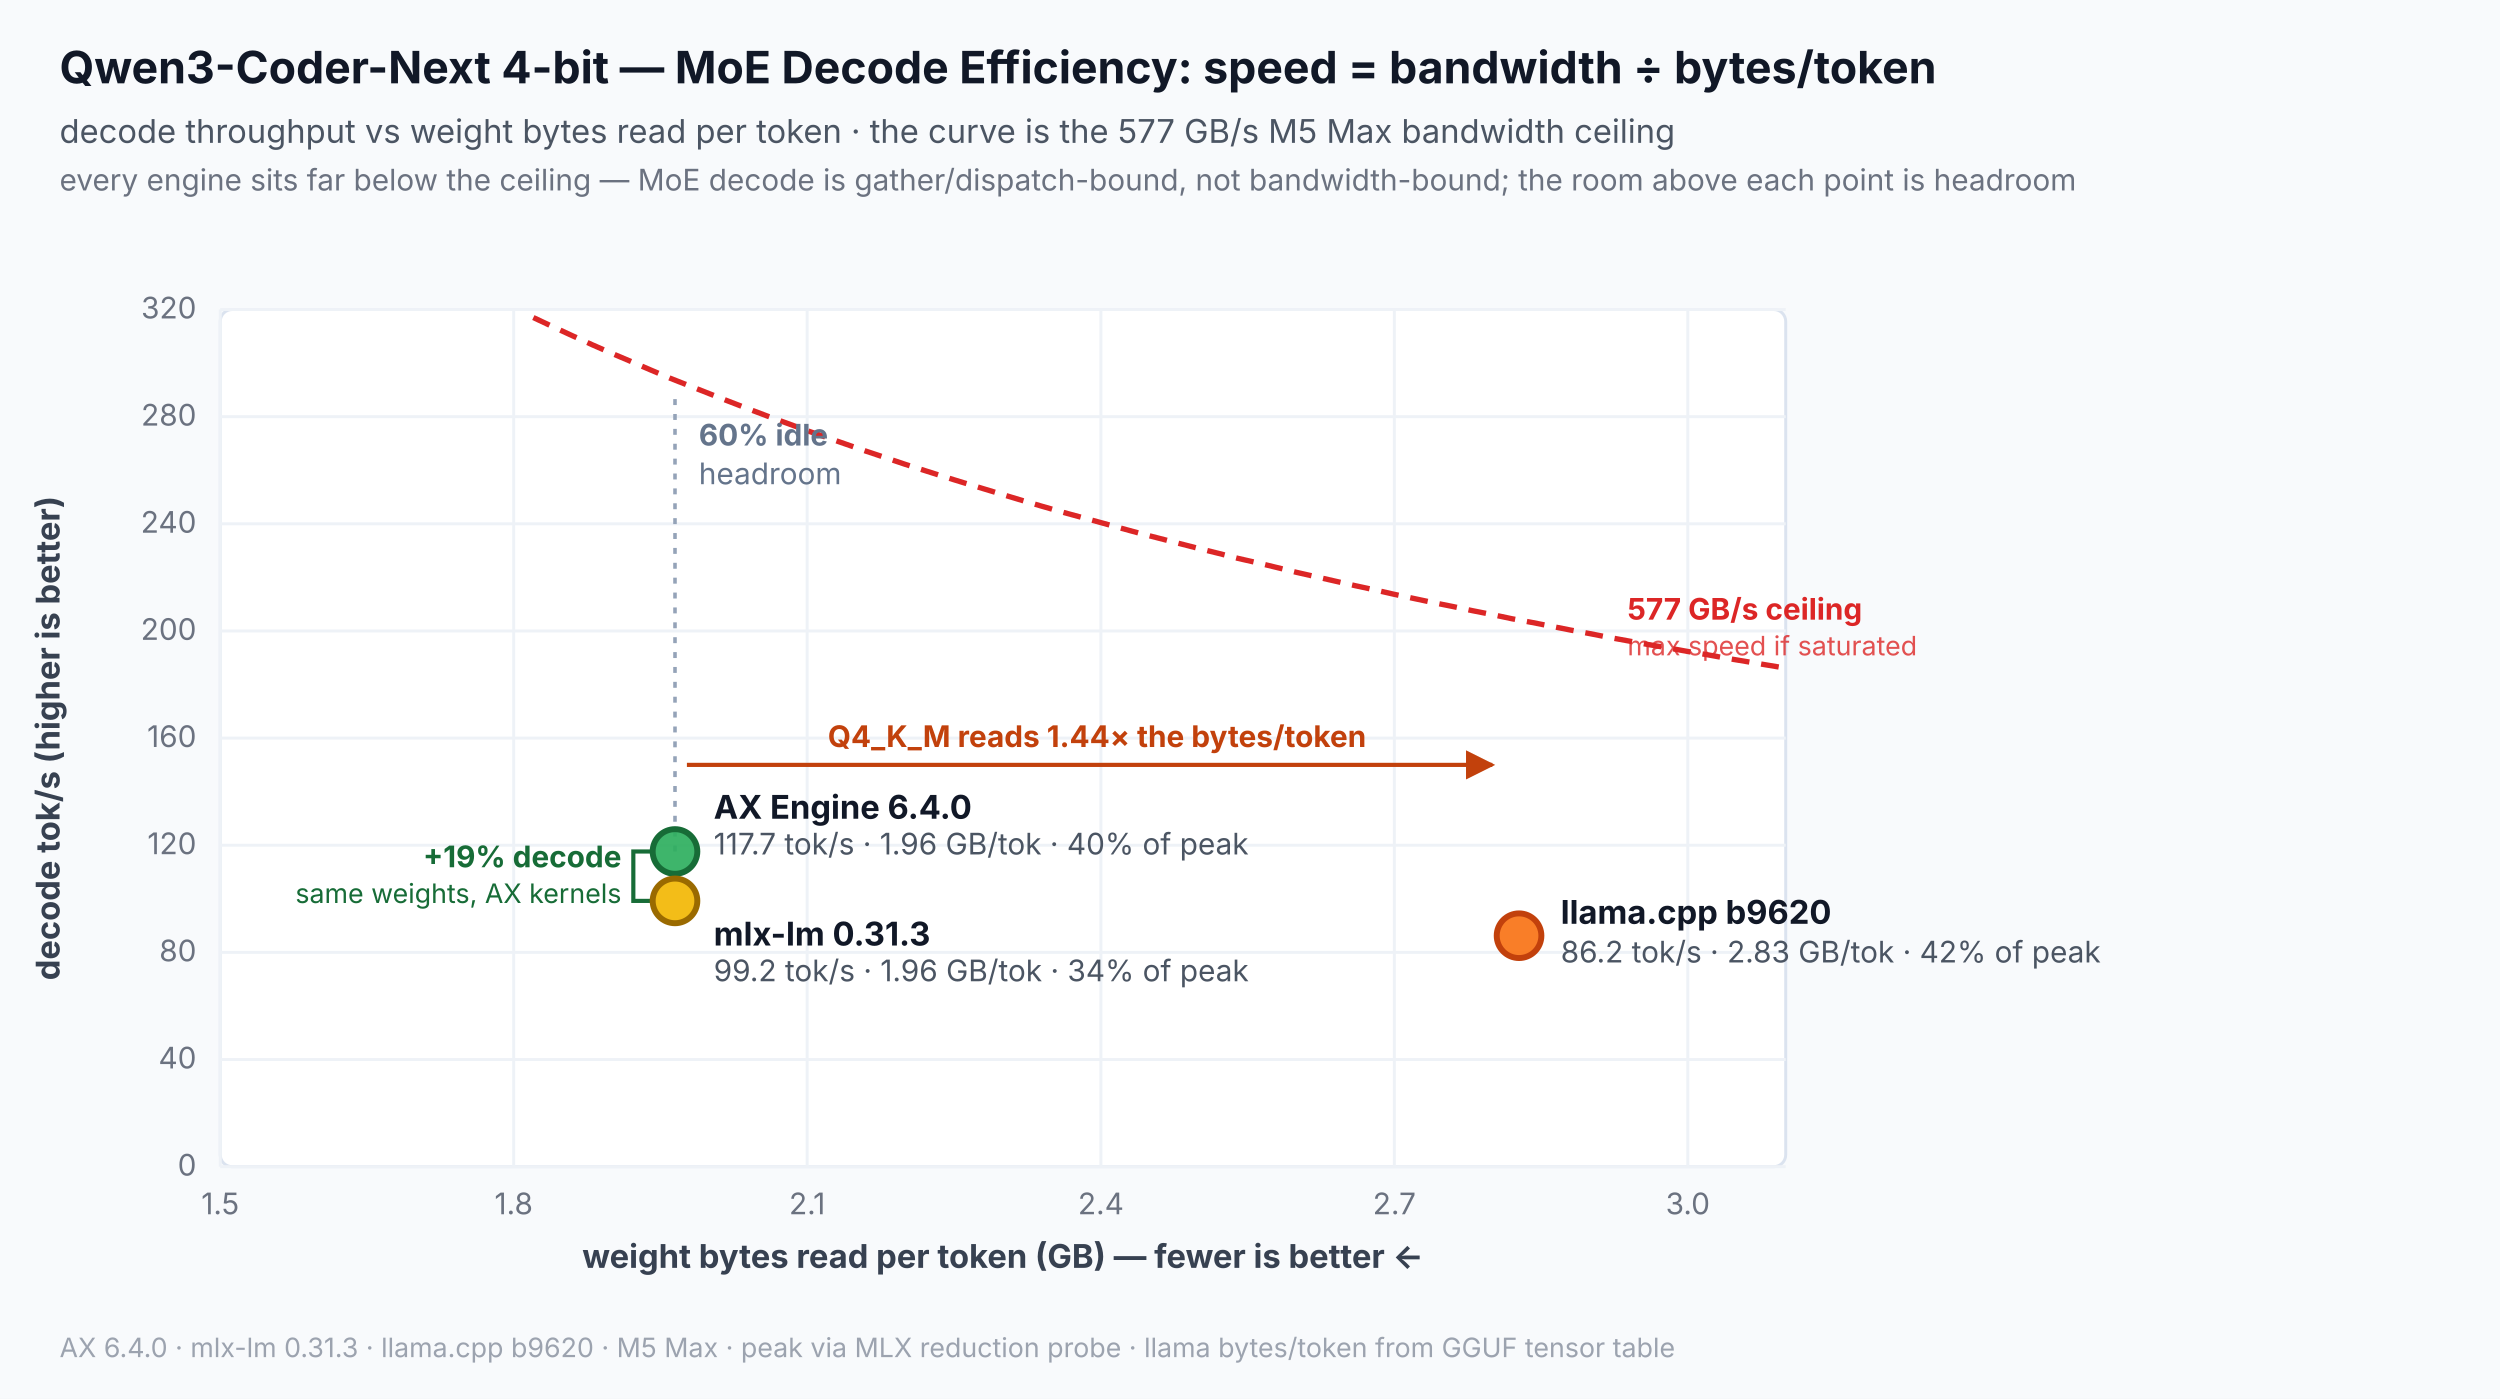
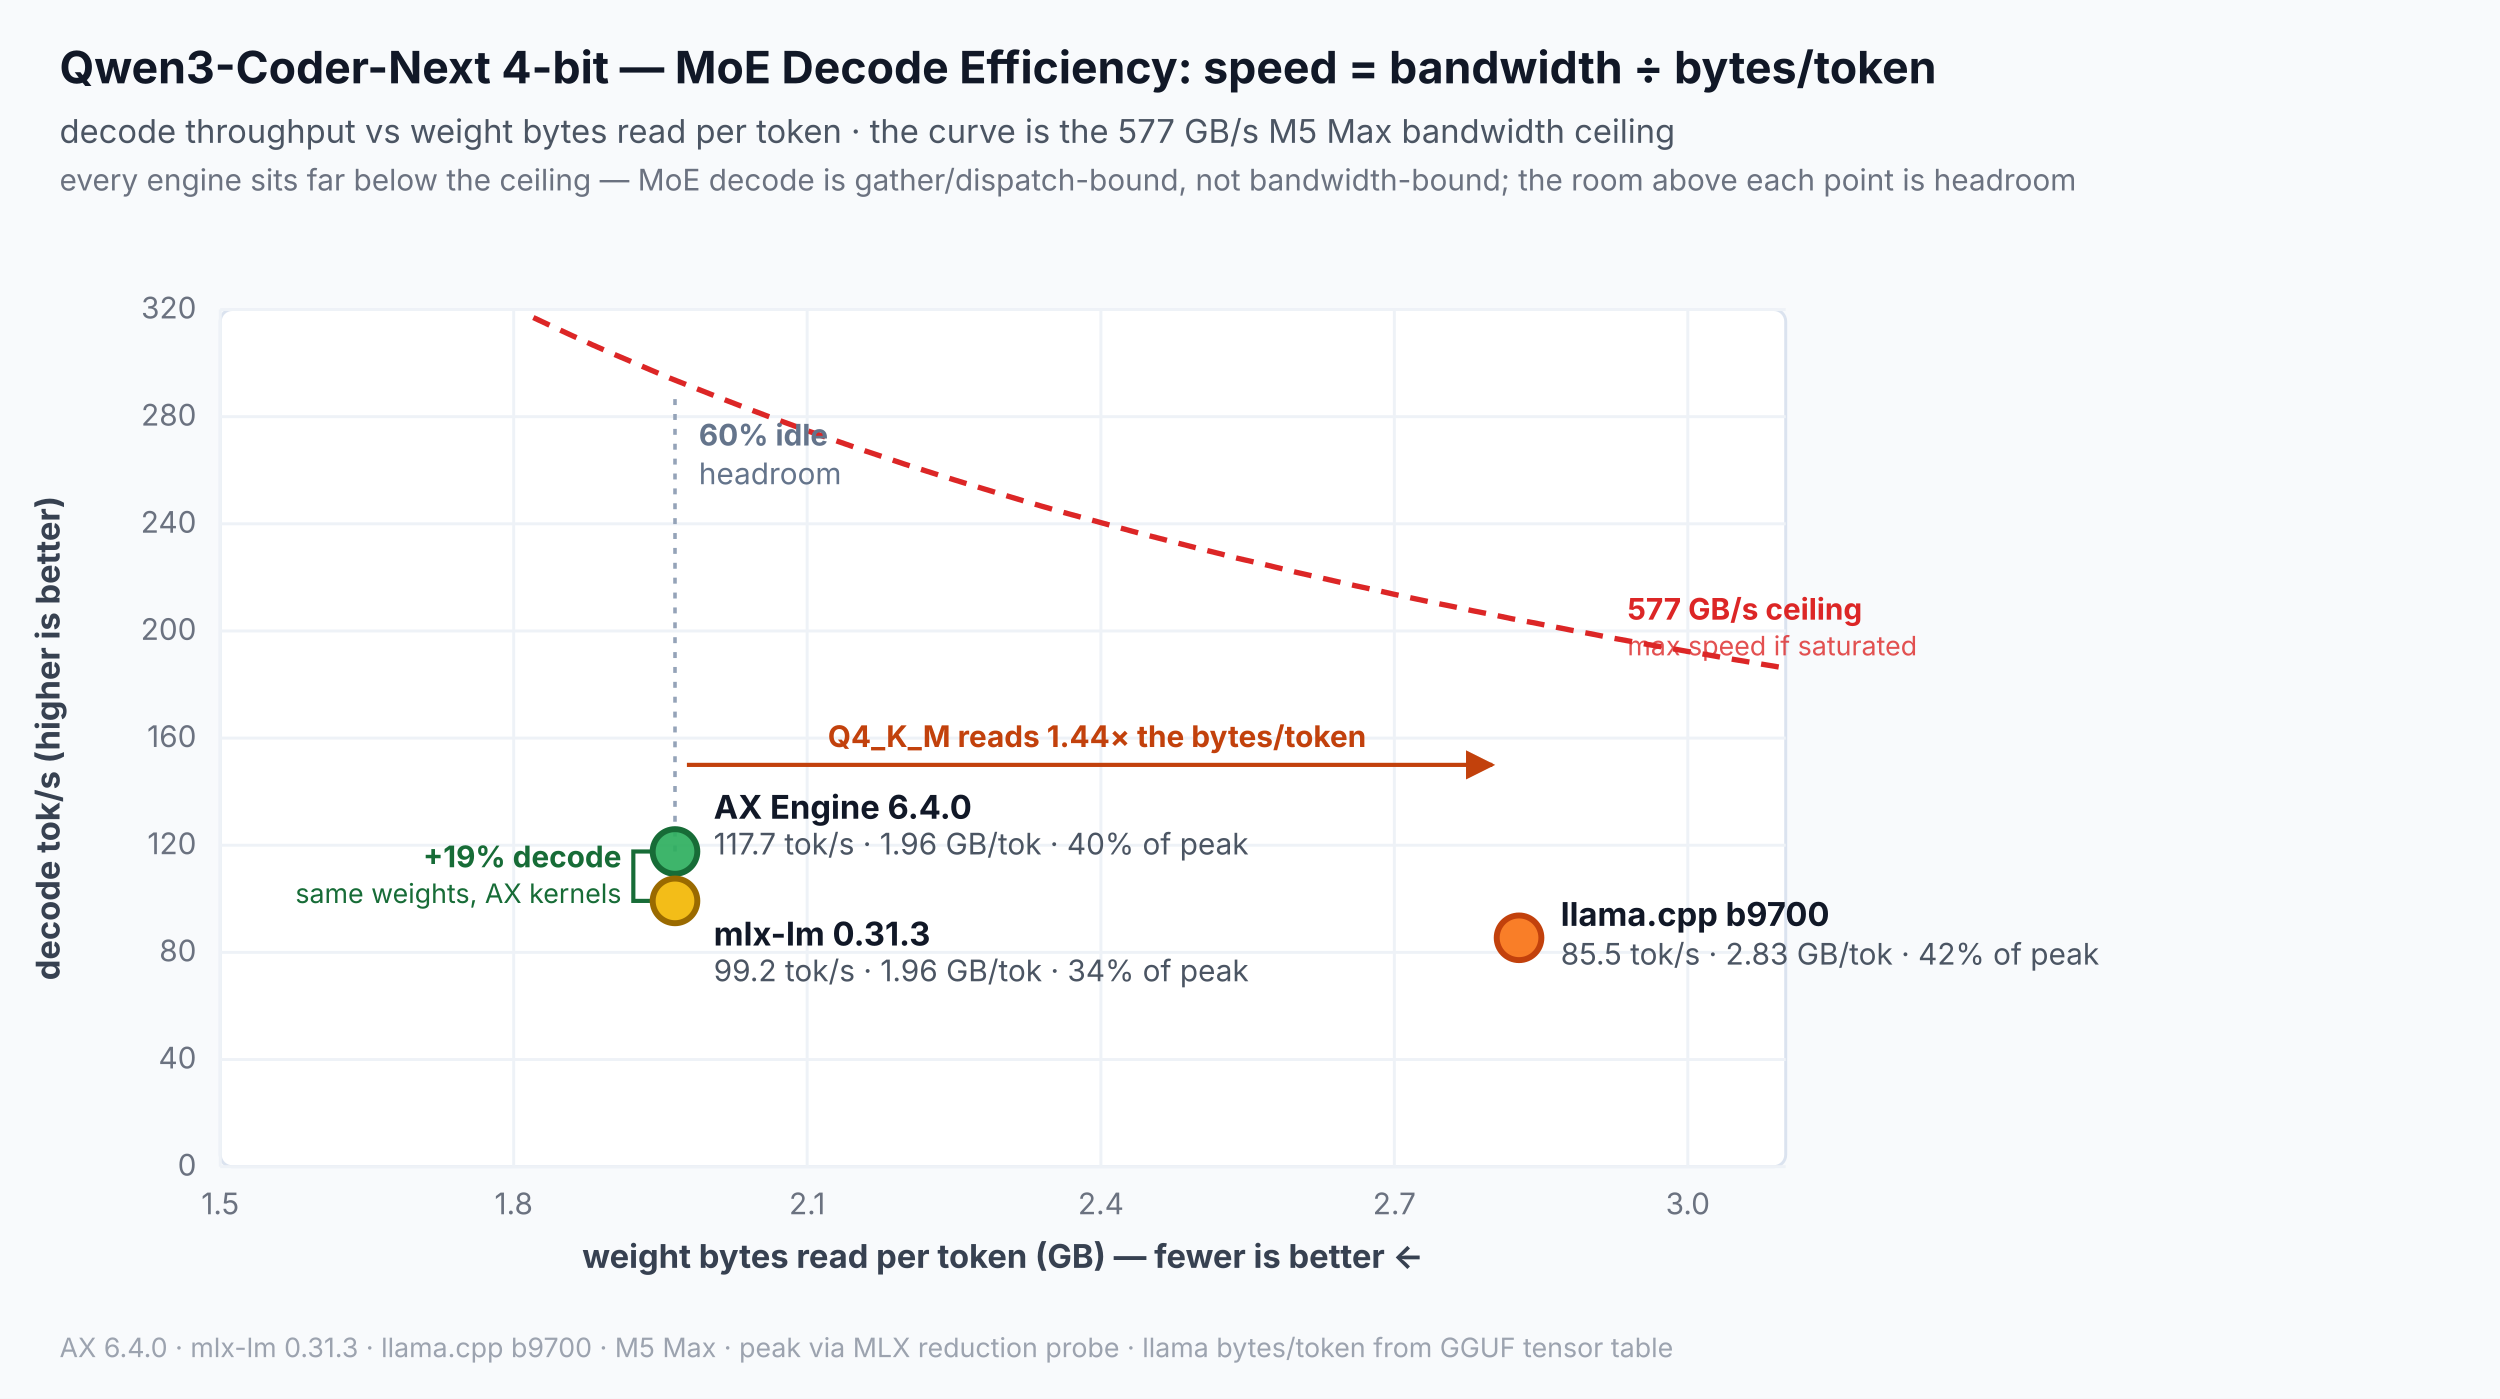
<svg xmlns="http://www.w3.org/2000/svg" width="840" height="470" viewBox="0 0 840 470" role="img" aria-labelledby="title desc">
  <rect width="840" height="470" fill="#f8fafc" />
  <text x="20" y="28" font-family="Inter,Segoe UI,Arial,sans-serif" font-size="15" font-weight="700" fill="#111827">Qwen3-Coder-Next 4-bit — MoE Decode Efficiency: speed = bandwidth ÷ bytes/token</text>
  <text x="20" y="48" font-family="Inter,Segoe UI,Arial,sans-serif" font-size="11" fill="#4b5563">decode throughput vs weight bytes read per token · the curve is the 577 GB/s M5 Max bandwidth ceiling</text>
  <text x="20" y="64" font-family="Inter,Segoe UI,Arial,sans-serif" font-size="10" fill="#6b7280">every engine sits far below the ceiling — MoE decode is gather/dispatch-bound, not bandwidth-bound; the room above each point is headroom</text>
  <rect x="74" y="104" width="526" height="288" rx="4" fill="#ffffff" stroke="#dbe3ef" />
  <line x1="74" y1="392.0" x2="600" y2="392.0" stroke="#eef2f7" stroke-width="1" />
  <text x="66" y="395.0" text-anchor="end" font-family="Inter,Segoe UI,Arial,sans-serif" font-size="10" fill="#6b7280">0</text>
  <line x1="74" y1="356.0" x2="600" y2="356.0" stroke="#eef2f7" stroke-width="1" />
  <text x="66" y="359.0" text-anchor="end" font-family="Inter,Segoe UI,Arial,sans-serif" font-size="10" fill="#6b7280">40</text>
  <line x1="74" y1="320.0" x2="600" y2="320.0" stroke="#eef2f7" stroke-width="1" />
  <text x="66" y="323.0" text-anchor="end" font-family="Inter,Segoe UI,Arial,sans-serif" font-size="10" fill="#6b7280">80</text>
  <line x1="74" y1="284.0" x2="600" y2="284.0" stroke="#eef2f7" stroke-width="1" />
  <text x="66" y="287.0" text-anchor="end" font-family="Inter,Segoe UI,Arial,sans-serif" font-size="10" fill="#6b7280">120</text>
  <line x1="74" y1="248.0" x2="600" y2="248.0" stroke="#eef2f7" stroke-width="1" />
  <text x="66" y="251.0" text-anchor="end" font-family="Inter,Segoe UI,Arial,sans-serif" font-size="10" fill="#6b7280">160</text>
  <line x1="74" y1="212.0" x2="600" y2="212.0" stroke="#eef2f7" stroke-width="1" />
  <text x="66" y="215.0" text-anchor="end" font-family="Inter,Segoe UI,Arial,sans-serif" font-size="10" fill="#6b7280">200</text>
  <line x1="74" y1="176.0" x2="600" y2="176.0" stroke="#eef2f7" stroke-width="1" />
  <text x="66" y="179.0" text-anchor="end" font-family="Inter,Segoe UI,Arial,sans-serif" font-size="10" fill="#6b7280">240</text>
  <line x1="74" y1="140.0" x2="600" y2="140.0" stroke="#eef2f7" stroke-width="1" />
  <text x="66" y="143.0" text-anchor="end" font-family="Inter,Segoe UI,Arial,sans-serif" font-size="10" fill="#6b7280">280</text>
  <line x1="74" y1="104.0" x2="600" y2="104.0" stroke="#eef2f7" stroke-width="1" />
  <text x="66" y="107.0" text-anchor="end" font-family="Inter,Segoe UI,Arial,sans-serif" font-size="10" fill="#6b7280">320</text>
  <text x="20" y="248.0" text-anchor="middle" font-family="Inter,Segoe UI,Arial,sans-serif" font-size="11" font-weight="700" fill="#374151" transform="rotate(-90 20 248.0)">decode tok/s (higher is better)</text>
  <line x1="74.0" y1="104" x2="74.0" y2="392" stroke="#eef2f7" stroke-width="1" />
  <text x="74.0" y="408.0" text-anchor="middle" font-family="Inter,Segoe UI,Arial,sans-serif" font-size="10" fill="#6b7280">1.5</text>
  <line x1="172.6" y1="104" x2="172.6" y2="392" stroke="#eef2f7" stroke-width="1" />
  <text x="172.6" y="408.0" text-anchor="middle" font-family="Inter,Segoe UI,Arial,sans-serif" font-size="10" fill="#6b7280">1.8</text>
  <line x1="271.2" y1="104" x2="271.2" y2="392" stroke="#eef2f7" stroke-width="1" />
  <text x="271.2" y="408.0" text-anchor="middle" font-family="Inter,Segoe UI,Arial,sans-serif" font-size="10" fill="#6b7280">2.1</text>
  <line x1="369.9" y1="104" x2="369.9" y2="392" stroke="#eef2f7" stroke-width="1" />
  <text x="369.9" y="408.0" text-anchor="middle" font-family="Inter,Segoe UI,Arial,sans-serif" font-size="10" fill="#6b7280">2.4</text>
  <line x1="468.5" y1="104" x2="468.5" y2="392" stroke="#eef2f7" stroke-width="1" />
  <text x="468.5" y="408.0" text-anchor="middle" font-family="Inter,Segoe UI,Arial,sans-serif" font-size="10" fill="#6b7280">2.7</text>
  <line x1="567.1" y1="104" x2="567.1" y2="392" stroke="#eef2f7" stroke-width="1" />
  <text x="567.1" y="408.0" text-anchor="middle" font-family="Inter,Segoe UI,Arial,sans-serif" font-size="10" fill="#6b7280">3.0</text>
  <text x="337.0" y="426.0" text-anchor="middle" font-family="Inter,Segoe UI,Arial,sans-serif" font-size="11" font-weight="700" fill="#374151">weight bytes read per token (GB) — fewer is better ←</text>
  <polyline points="179.2,106.7 185.8,109.8 192.3,112.8 198.9,115.8 205.5,118.7 212.1,121.5 218.6,124.3 225.2,127.1 231.8,129.7 238.4,132.3 245.0,134.9 251.5,137.4 258.1,139.9 264.7,142.3 271.2,144.7 277.8,147.0 284.4,149.3 291.0,151.6 297.6,153.8 304.1,156.0 310.7,158.1 317.3,160.2 323.8,162.2 330.4,164.2 337.0,166.2 343.6,168.2 350.1,170.1 356.7,172.0 363.3,173.8 369.9,175.6 376.4,177.4 383.0,179.2 389.6,180.9 396.2,182.6 402.8,184.3 409.3,185.9 415.9,187.6 422.5,189.1 429.1,190.7 435.6,192.3 442.2,193.8 448.8,195.3 455.4,196.8 461.9,198.2 468.5,199.7 475.1,201.1 481.7,202.5 488.2,203.8 494.8,205.2 501.4,206.5 508.0,207.9 514.5,209.1 521.1,210.4 527.7,211.7 534.2,212.9 540.8,214.2 547.4,215.4 554.0,216.6 560.5,217.7 567.1,218.9 573.7,220.0 580.3,221.2 586.9,222.3 593.4,223.4 600.0,224.5" fill="none" stroke="#dc2626" stroke-width="1.8" stroke-dasharray="6 4" />
  <text x="546.8" y="208.2" text-anchor="start" font-family="Inter,Segoe UI,Arial,sans-serif" font-size="10" font-weight="700" fill="#dc2626">577 GB/s ceiling</text>
  <text x="546.8" y="220.2" text-anchor="start" font-family="Inter,Segoe UI,Arial,sans-serif" font-size="9" fill="#dc2626" fill-opacity="0.8">max speed if saturated</text>
  <defs>
    <marker id="arrow" viewBox="0 0 10 10" refX="9" refY="5" markerWidth="7" markerHeight="7" orient="auto-start-reverse">
      <path d="M 0 0 L 10 5 L 0 10 z" fill="#c2410c" />
    </marker>
  </defs>
  <line x1="226.8" y1="286.1" x2="226.8" y2="131.7" stroke="#94a3b8" stroke-width="1.2" stroke-dasharray="2 3" />
  <text x="234.8" y="149.7" text-anchor="start" font-family="Inter,Segoe UI,Arial,sans-serif" font-size="10" font-weight="700" fill="#64748b">60% idle</text>
  <text x="234.8" y="162.7" text-anchor="start" font-family="Inter,Segoe UI,Arial,sans-serif" font-size="10" fill="#64748b">headroom</text>
  <line x1="230.8" y1="257.0" x2="501.4" y2="257.0" stroke="#c2410c" stroke-width="1.4" marker-end="url(#arrow)" />
  <text x="368.6" y="251.0" text-anchor="middle" font-family="Inter,Segoe UI,Arial,sans-serif" font-size="10" font-weight="700" fill="#c2410c">Q4_K_M reads 1.44× the bytes/token</text>
  <path d="M 218.8 286.1 H 212.8 V 302.7 H 218.8" fill="none" stroke="#176c37" stroke-width="1.4" />
  <text x="208.8" y="291.4" text-anchor="end" font-family="Inter,Segoe UI,Arial,sans-serif" font-size="10" font-weight="700" fill="#176c37">+19% decode</text>
  <text x="208.8" y="303.4" text-anchor="end" font-family="Inter,Segoe UI,Arial,sans-serif" font-size="9" fill="#176c37">same weights, AX kernels</text>
  <circle cx="226.8" cy="286.1" r="7.5" fill="#2eaf5f" fill-opacity="0.92" stroke="#176c37" stroke-width="2" />
  <text x="239.8" y="275.1" text-anchor="start" font-family="Inter,Segoe UI,Arial,sans-serif" font-size="11" font-weight="700" fill="#111827">AX Engine 6.4.0</text>
  <text x="239.8" y="287.1" text-anchor="start" font-family="Inter,Segoe UI,Arial,sans-serif" font-size="10" fill="#4b5563">117.7 tok/s · 1.96 GB/tok · 40% of peak</text>
  <circle cx="226.8" cy="302.7" r="7.5" fill="#f2b705" fill-opacity="0.92" stroke="#9a6a00" stroke-width="2" />
  <text x="239.8" y="317.7" text-anchor="start" font-family="Inter,Segoe UI,Arial,sans-serif" font-size="11" font-weight="700" fill="#111827">mlx-lm 0.31.3</text>
  <text x="239.8" y="329.7" text-anchor="start" font-family="Inter,Segoe UI,Arial,sans-serif" font-size="10" fill="#4b5563">99.2 tok/s · 1.96 GB/tok · 34% of peak</text>
-   <circle cx="510.4" cy="314.4" r="7.5" fill="#f97316" fill-opacity="0.92" stroke="#c2410c" stroke-width="2" />
-   <text x="524.4" y="310.4" text-anchor="start" font-family="Inter,Segoe UI,Arial,sans-serif" font-size="11" font-weight="700" fill="#111827">llama.cpp b9620</text>
-   <text x="524.4" y="323.4" text-anchor="start" font-family="Inter,Segoe UI,Arial,sans-serif" font-size="10" fill="#4b5563">86.2 tok/s · 2.83 GB/tok · 42% of peak</text>
-   <text x="20" y="456" font-family="Inter,Segoe UI,Arial,sans-serif" font-size="9" fill="#9ca3af">AX 6.4.0 · mlx-lm 0.31.3 · llama.cpp b9620 · M5 Max · peak via MLX reduction probe · llama bytes/token from GGUF tensor table</text>
+   <circle cx="510.4" cy="315.1" r="7.5" fill="#f97316" fill-opacity="0.92" stroke="#c2410c" stroke-width="2" />
+   <text x="524.4" y="311.1" text-anchor="start" font-family="Inter,Segoe UI,Arial,sans-serif" font-size="11" font-weight="700" fill="#111827">llama.cpp b9700</text>
+   <text x="524.4" y="324.1" text-anchor="start" font-family="Inter,Segoe UI,Arial,sans-serif" font-size="10" fill="#4b5563">85.5 tok/s · 2.83 GB/tok · 42% of peak</text>
+   <text x="20" y="456" font-family="Inter,Segoe UI,Arial,sans-serif" font-size="9" fill="#9ca3af">AX 6.4.0 · mlx-lm 0.31.3 · llama.cpp b9700 · M5 Max · peak via MLX reduction probe · llama bytes/token from GGUF tensor table</text>
</svg>
